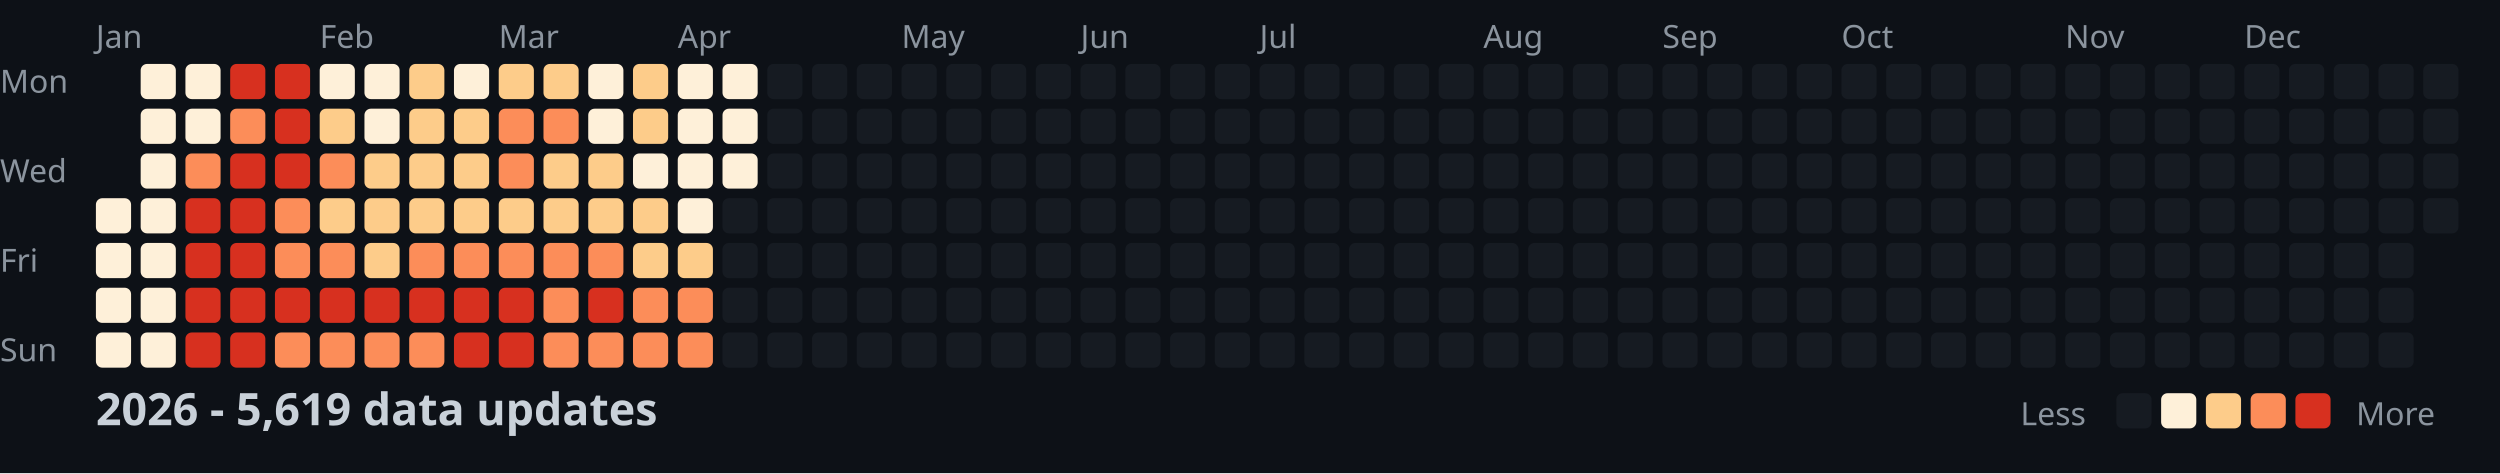
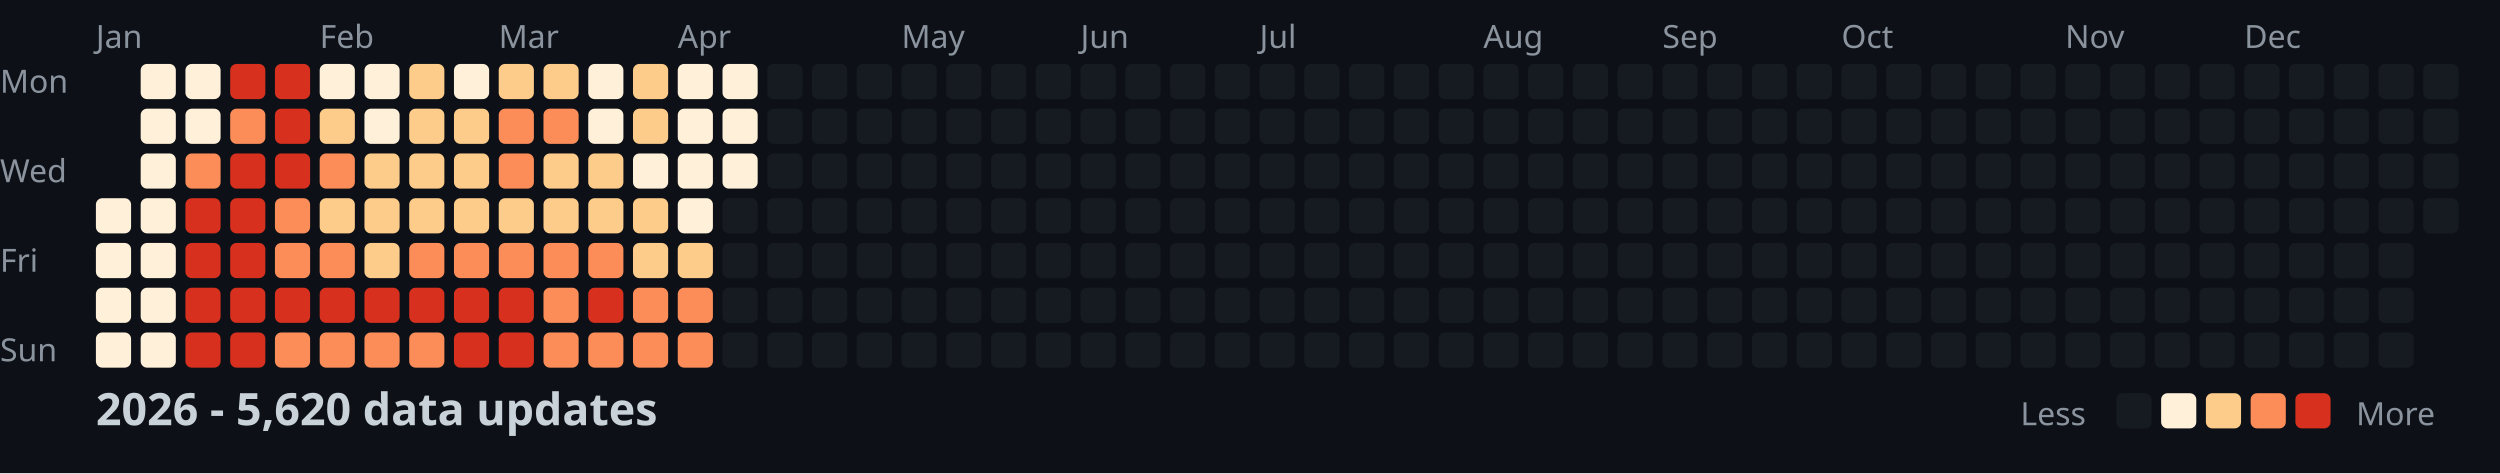
<svg xmlns="http://www.w3.org/2000/svg" width="782" height="148">
  <style>
    .month { font: 10px sans-serif; fill: #8b949e; }
    .day { font: 10px sans-serif; fill: #8b949e; }
    .title { font: bold 14px sans-serif; fill: #c9d1d9; }
    .legend { font: 10px sans-serif; fill: #8b949e; }
  </style>
  <rect width="100%" height="100%" fill="#0d1117" />
  <text x="0" y="29" class="day">Mon</text>
  <text x="0" y="57" class="day">Wed</text>
  <text x="0" y="85" class="day">Fri</text>
  <text x="0" y="113" class="day">Sun</text>
  <text x="30" y="15" class="month">Jan</text>
  <text x="100" y="15" class="month">Feb</text>
  <text x="156" y="15" class="month">Mar</text>
  <text x="212" y="15" class="month">Apr</text>
  <text x="282" y="15" class="month">May</text>
  <text x="338" y="15" class="month">Jun</text>
  <text x="394" y="15" class="month">Jul</text>
  <text x="464" y="15" class="month">Aug</text>
  <text x="520" y="15" class="month">Sep</text>
  <text x="576" y="15" class="month">Oct</text>
  <text x="646" y="15" class="month">Nov</text>
  <text x="702" y="15" class="month">Dec</text>
  <rect x="30" y="62" width="11" height="11" fill="#fef0d9" rx="2" />
  <rect x="30" y="76" width="11" height="11" fill="#fef0d9" rx="2" />
  <rect x="30" y="90" width="11" height="11" fill="#fef0d9" rx="2" />
  <rect x="30" y="104" width="11" height="11" fill="#fef0d9" rx="2" />
  <rect x="44" y="20" width="11" height="11" fill="#fef0d9" rx="2" />
  <rect x="44" y="34" width="11" height="11" fill="#fef0d9" rx="2" />
  <rect x="44" y="48" width="11" height="11" fill="#fef0d9" rx="2" />
  <rect x="44" y="62" width="11" height="11" fill="#fef0d9" rx="2" />
  <rect x="44" y="76" width="11" height="11" fill="#fef0d9" rx="2" />
  <rect x="44" y="90" width="11" height="11" fill="#fef0d9" rx="2" />
  <rect x="44" y="104" width="11" height="11" fill="#fef0d9" rx="2" />
  <rect x="58" y="20" width="11" height="11" fill="#fef0d9" rx="2" />
  <rect x="58" y="34" width="11" height="11" fill="#fef0d9" rx="2" />
  <rect x="58" y="48" width="11" height="11" fill="#fc8d59" rx="2" />
  <rect x="58" y="62" width="11" height="11" fill="#d7301f" rx="2" />
  <rect x="58" y="76" width="11" height="11" fill="#d7301f" rx="2" />
  <rect x="58" y="90" width="11" height="11" fill="#d7301f" rx="2" />
  <rect x="58" y="104" width="11" height="11" fill="#d7301f" rx="2" />
  <rect x="72" y="20" width="11" height="11" fill="#d7301f" rx="2" />
  <rect x="72" y="34" width="11" height="11" fill="#fc8d59" rx="2" />
  <rect x="72" y="48" width="11" height="11" fill="#d7301f" rx="2" />
  <rect x="72" y="62" width="11" height="11" fill="#d7301f" rx="2" />
  <rect x="72" y="76" width="11" height="11" fill="#d7301f" rx="2" />
  <rect x="72" y="90" width="11" height="11" fill="#d7301f" rx="2" />
  <rect x="72" y="104" width="11" height="11" fill="#d7301f" rx="2" />
  <rect x="86" y="20" width="11" height="11" fill="#d7301f" rx="2" />
  <rect x="86" y="34" width="11" height="11" fill="#d7301f" rx="2" />
  <rect x="86" y="48" width="11" height="11" fill="#d7301f" rx="2" />
  <rect x="86" y="62" width="11" height="11" fill="#fc8d59" rx="2" />
  <rect x="86" y="76" width="11" height="11" fill="#fc8d59" rx="2" />
  <rect x="86" y="90" width="11" height="11" fill="#d7301f" rx="2" />
  <rect x="86" y="104" width="11" height="11" fill="#fc8d59" rx="2" />
  <rect x="100" y="20" width="11" height="11" fill="#fef0d9" rx="2" />
  <rect x="100" y="34" width="11" height="11" fill="#fdcc8a" rx="2" />
  <rect x="100" y="48" width="11" height="11" fill="#fc8d59" rx="2" />
  <rect x="100" y="62" width="11" height="11" fill="#fdcc8a" rx="2" />
  <rect x="100" y="76" width="11" height="11" fill="#fc8d59" rx="2" />
  <rect x="100" y="90" width="11" height="11" fill="#d7301f" rx="2" />
  <rect x="100" y="104" width="11" height="11" fill="#fc8d59" rx="2" />
  <rect x="114" y="20" width="11" height="11" fill="#fef0d9" rx="2" />
  <rect x="114" y="34" width="11" height="11" fill="#fef0d9" rx="2" />
  <rect x="114" y="48" width="11" height="11" fill="#fdcc8a" rx="2" />
  <rect x="114" y="62" width="11" height="11" fill="#fdcc8a" rx="2" />
  <rect x="114" y="76" width="11" height="11" fill="#fdcc8a" rx="2" />
  <rect x="114" y="90" width="11" height="11" fill="#d7301f" rx="2" />
  <rect x="114" y="104" width="11" height="11" fill="#fc8d59" rx="2" />
  <rect x="128" y="20" width="11" height="11" fill="#fdcc8a" rx="2" />
  <rect x="128" y="34" width="11" height="11" fill="#fdcc8a" rx="2" />
  <rect x="128" y="48" width="11" height="11" fill="#fdcc8a" rx="2" />
  <rect x="128" y="62" width="11" height="11" fill="#fdcc8a" rx="2" />
  <rect x="128" y="76" width="11" height="11" fill="#fc8d59" rx="2" />
  <rect x="128" y="90" width="11" height="11" fill="#d7301f" rx="2" />
  <rect x="128" y="104" width="11" height="11" fill="#fc8d59" rx="2" />
  <rect x="142" y="20" width="11" height="11" fill="#fef0d9" rx="2" />
  <rect x="142" y="34" width="11" height="11" fill="#fdcc8a" rx="2" />
  <rect x="142" y="48" width="11" height="11" fill="#fdcc8a" rx="2" />
  <rect x="142" y="62" width="11" height="11" fill="#fdcc8a" rx="2" />
  <rect x="142" y="76" width="11" height="11" fill="#fc8d59" rx="2" />
  <rect x="142" y="90" width="11" height="11" fill="#d7301f" rx="2" />
  <rect x="142" y="104" width="11" height="11" fill="#d7301f" rx="2" />
  <rect x="156" y="20" width="11" height="11" fill="#fdcc8a" rx="2" />
  <rect x="156" y="34" width="11" height="11" fill="#fc8d59" rx="2" />
  <rect x="156" y="48" width="11" height="11" fill="#fc8d59" rx="2" />
  <rect x="156" y="62" width="11" height="11" fill="#fdcc8a" rx="2" />
  <rect x="156" y="76" width="11" height="11" fill="#fc8d59" rx="2" />
  <rect x="156" y="90" width="11" height="11" fill="#d7301f" rx="2" />
  <rect x="156" y="104" width="11" height="11" fill="#d7301f" rx="2" />
  <rect x="170" y="20" width="11" height="11" fill="#fdcc8a" rx="2" />
  <rect x="170" y="34" width="11" height="11" fill="#fc8d59" rx="2" />
  <rect x="170" y="48" width="11" height="11" fill="#fdcc8a" rx="2" />
  <rect x="170" y="62" width="11" height="11" fill="#fdcc8a" rx="2" />
  <rect x="170" y="76" width="11" height="11" fill="#fc8d59" rx="2" />
  <rect x="170" y="90" width="11" height="11" fill="#fc8d59" rx="2" />
  <rect x="170" y="104" width="11" height="11" fill="#fc8d59" rx="2" />
  <rect x="184" y="20" width="11" height="11" fill="#fef0d9" rx="2" />
  <rect x="184" y="34" width="11" height="11" fill="#fef0d9" rx="2" />
  <rect x="184" y="48" width="11" height="11" fill="#fdcc8a" rx="2" />
  <rect x="184" y="62" width="11" height="11" fill="#fdcc8a" rx="2" />
  <rect x="184" y="76" width="11" height="11" fill="#fc8d59" rx="2" />
  <rect x="184" y="90" width="11" height="11" fill="#d7301f" rx="2" />
  <rect x="184" y="104" width="11" height="11" fill="#fc8d59" rx="2" />
  <rect x="198" y="20" width="11" height="11" fill="#fdcc8a" rx="2" />
  <rect x="198" y="34" width="11" height="11" fill="#fdcc8a" rx="2" />
  <rect x="198" y="48" width="11" height="11" fill="#fef0d9" rx="2" />
  <rect x="198" y="62" width="11" height="11" fill="#fdcc8a" rx="2" />
  <rect x="198" y="76" width="11" height="11" fill="#fdcc8a" rx="2" />
  <rect x="198" y="90" width="11" height="11" fill="#fc8d59" rx="2" />
  <rect x="198" y="104" width="11" height="11" fill="#fc8d59" rx="2" />
  <rect x="212" y="20" width="11" height="11" fill="#fef0d9" rx="2" />
  <rect x="212" y="34" width="11" height="11" fill="#fef0d9" rx="2" />
  <rect x="212" y="48" width="11" height="11" fill="#fef0d9" rx="2" />
  <rect x="212" y="62" width="11" height="11" fill="#fef0d9" rx="2" />
  <rect x="212" y="76" width="11" height="11" fill="#fdcc8a" rx="2" />
  <rect x="212" y="90" width="11" height="11" fill="#fc8d59" rx="2" />
  <rect x="212" y="104" width="11" height="11" fill="#fc8d59" rx="2" />
  <rect x="226" y="20" width="11" height="11" fill="#fef0d9" rx="2" />
  <rect x="226" y="34" width="11" height="11" fill="#fef0d9" rx="2" />
  <rect x="226" y="48" width="11" height="11" fill="#fef0d9" rx="2" />
  <rect x="226" y="62" width="11" height="11" fill="#161b22" rx="2" />
  <rect x="226" y="76" width="11" height="11" fill="#161b22" rx="2" />
  <rect x="226" y="90" width="11" height="11" fill="#161b22" rx="2" />
  <rect x="226" y="104" width="11" height="11" fill="#161b22" rx="2" />
  <rect x="240" y="20" width="11" height="11" fill="#161b22" rx="2" />
  <rect x="240" y="34" width="11" height="11" fill="#161b22" rx="2" />
  <rect x="240" y="48" width="11" height="11" fill="#161b22" rx="2" />
  <rect x="240" y="62" width="11" height="11" fill="#161b22" rx="2" />
  <rect x="240" y="76" width="11" height="11" fill="#161b22" rx="2" />
  <rect x="240" y="90" width="11" height="11" fill="#161b22" rx="2" />
  <rect x="240" y="104" width="11" height="11" fill="#161b22" rx="2" />
  <rect x="254" y="20" width="11" height="11" fill="#161b22" rx="2" />
  <rect x="254" y="34" width="11" height="11" fill="#161b22" rx="2" />
  <rect x="254" y="48" width="11" height="11" fill="#161b22" rx="2" />
  <rect x="254" y="62" width="11" height="11" fill="#161b22" rx="2" />
  <rect x="254" y="76" width="11" height="11" fill="#161b22" rx="2" />
  <rect x="254" y="90" width="11" height="11" fill="#161b22" rx="2" />
  <rect x="254" y="104" width="11" height="11" fill="#161b22" rx="2" />
  <rect x="268" y="20" width="11" height="11" fill="#161b22" rx="2" />
  <rect x="268" y="34" width="11" height="11" fill="#161b22" rx="2" />
  <rect x="268" y="48" width="11" height="11" fill="#161b22" rx="2" />
  <rect x="268" y="62" width="11" height="11" fill="#161b22" rx="2" />
  <rect x="268" y="76" width="11" height="11" fill="#161b22" rx="2" />
  <rect x="268" y="90" width="11" height="11" fill="#161b22" rx="2" />
  <rect x="268" y="104" width="11" height="11" fill="#161b22" rx="2" />
  <rect x="282" y="20" width="11" height="11" fill="#161b22" rx="2" />
  <rect x="282" y="34" width="11" height="11" fill="#161b22" rx="2" />
  <rect x="282" y="48" width="11" height="11" fill="#161b22" rx="2" />
  <rect x="282" y="62" width="11" height="11" fill="#161b22" rx="2" />
  <rect x="282" y="76" width="11" height="11" fill="#161b22" rx="2" />
  <rect x="282" y="90" width="11" height="11" fill="#161b22" rx="2" />
  <rect x="282" y="104" width="11" height="11" fill="#161b22" rx="2" />
  <rect x="296" y="20" width="11" height="11" fill="#161b22" rx="2" />
  <rect x="296" y="34" width="11" height="11" fill="#161b22" rx="2" />
  <rect x="296" y="48" width="11" height="11" fill="#161b22" rx="2" />
  <rect x="296" y="62" width="11" height="11" fill="#161b22" rx="2" />
  <rect x="296" y="76" width="11" height="11" fill="#161b22" rx="2" />
  <rect x="296" y="90" width="11" height="11" fill="#161b22" rx="2" />
  <rect x="296" y="104" width="11" height="11" fill="#161b22" rx="2" />
  <rect x="310" y="20" width="11" height="11" fill="#161b22" rx="2" />
  <rect x="310" y="34" width="11" height="11" fill="#161b22" rx="2" />
  <rect x="310" y="48" width="11" height="11" fill="#161b22" rx="2" />
  <rect x="310" y="62" width="11" height="11" fill="#161b22" rx="2" />
  <rect x="310" y="76" width="11" height="11" fill="#161b22" rx="2" />
  <rect x="310" y="90" width="11" height="11" fill="#161b22" rx="2" />
  <rect x="310" y="104" width="11" height="11" fill="#161b22" rx="2" />
  <rect x="324" y="20" width="11" height="11" fill="#161b22" rx="2" />
  <rect x="324" y="34" width="11" height="11" fill="#161b22" rx="2" />
  <rect x="324" y="48" width="11" height="11" fill="#161b22" rx="2" />
  <rect x="324" y="62" width="11" height="11" fill="#161b22" rx="2" />
  <rect x="324" y="76" width="11" height="11" fill="#161b22" rx="2" />
  <rect x="324" y="90" width="11" height="11" fill="#161b22" rx="2" />
  <rect x="324" y="104" width="11" height="11" fill="#161b22" rx="2" />
  <rect x="338" y="20" width="11" height="11" fill="#161b22" rx="2" />
  <rect x="338" y="34" width="11" height="11" fill="#161b22" rx="2" />
  <rect x="338" y="48" width="11" height="11" fill="#161b22" rx="2" />
  <rect x="338" y="62" width="11" height="11" fill="#161b22" rx="2" />
  <rect x="338" y="76" width="11" height="11" fill="#161b22" rx="2" />
  <rect x="338" y="90" width="11" height="11" fill="#161b22" rx="2" />
  <rect x="338" y="104" width="11" height="11" fill="#161b22" rx="2" />
  <rect x="352" y="20" width="11" height="11" fill="#161b22" rx="2" />
  <rect x="352" y="34" width="11" height="11" fill="#161b22" rx="2" />
  <rect x="352" y="48" width="11" height="11" fill="#161b22" rx="2" />
  <rect x="352" y="62" width="11" height="11" fill="#161b22" rx="2" />
  <rect x="352" y="76" width="11" height="11" fill="#161b22" rx="2" />
  <rect x="352" y="90" width="11" height="11" fill="#161b22" rx="2" />
  <rect x="352" y="104" width="11" height="11" fill="#161b22" rx="2" />
  <rect x="366" y="20" width="11" height="11" fill="#161b22" rx="2" />
  <rect x="366" y="34" width="11" height="11" fill="#161b22" rx="2" />
  <rect x="366" y="48" width="11" height="11" fill="#161b22" rx="2" />
  <rect x="366" y="62" width="11" height="11" fill="#161b22" rx="2" />
  <rect x="366" y="76" width="11" height="11" fill="#161b22" rx="2" />
  <rect x="366" y="90" width="11" height="11" fill="#161b22" rx="2" />
  <rect x="366" y="104" width="11" height="11" fill="#161b22" rx="2" />
  <rect x="380" y="20" width="11" height="11" fill="#161b22" rx="2" />
  <rect x="380" y="34" width="11" height="11" fill="#161b22" rx="2" />
  <rect x="380" y="48" width="11" height="11" fill="#161b22" rx="2" />
  <rect x="380" y="62" width="11" height="11" fill="#161b22" rx="2" />
  <rect x="380" y="76" width="11" height="11" fill="#161b22" rx="2" />
  <rect x="380" y="90" width="11" height="11" fill="#161b22" rx="2" />
  <rect x="380" y="104" width="11" height="11" fill="#161b22" rx="2" />
  <rect x="394" y="20" width="11" height="11" fill="#161b22" rx="2" />
  <rect x="394" y="34" width="11" height="11" fill="#161b22" rx="2" />
  <rect x="394" y="48" width="11" height="11" fill="#161b22" rx="2" />
  <rect x="394" y="62" width="11" height="11" fill="#161b22" rx="2" />
  <rect x="394" y="76" width="11" height="11" fill="#161b22" rx="2" />
  <rect x="394" y="90" width="11" height="11" fill="#161b22" rx="2" />
  <rect x="394" y="104" width="11" height="11" fill="#161b22" rx="2" />
  <rect x="408" y="20" width="11" height="11" fill="#161b22" rx="2" />
  <rect x="408" y="34" width="11" height="11" fill="#161b22" rx="2" />
  <rect x="408" y="48" width="11" height="11" fill="#161b22" rx="2" />
  <rect x="408" y="62" width="11" height="11" fill="#161b22" rx="2" />
  <rect x="408" y="76" width="11" height="11" fill="#161b22" rx="2" />
  <rect x="408" y="90" width="11" height="11" fill="#161b22" rx="2" />
  <rect x="408" y="104" width="11" height="11" fill="#161b22" rx="2" />
  <rect x="422" y="20" width="11" height="11" fill="#161b22" rx="2" />
  <rect x="422" y="34" width="11" height="11" fill="#161b22" rx="2" />
  <rect x="422" y="48" width="11" height="11" fill="#161b22" rx="2" />
  <rect x="422" y="62" width="11" height="11" fill="#161b22" rx="2" />
  <rect x="422" y="76" width="11" height="11" fill="#161b22" rx="2" />
  <rect x="422" y="90" width="11" height="11" fill="#161b22" rx="2" />
  <rect x="422" y="104" width="11" height="11" fill="#161b22" rx="2" />
  <rect x="436" y="20" width="11" height="11" fill="#161b22" rx="2" />
  <rect x="436" y="34" width="11" height="11" fill="#161b22" rx="2" />
  <rect x="436" y="48" width="11" height="11" fill="#161b22" rx="2" />
  <rect x="436" y="62" width="11" height="11" fill="#161b22" rx="2" />
  <rect x="436" y="76" width="11" height="11" fill="#161b22" rx="2" />
  <rect x="436" y="90" width="11" height="11" fill="#161b22" rx="2" />
  <rect x="436" y="104" width="11" height="11" fill="#161b22" rx="2" />
  <rect x="450" y="20" width="11" height="11" fill="#161b22" rx="2" />
  <rect x="450" y="34" width="11" height="11" fill="#161b22" rx="2" />
  <rect x="450" y="48" width="11" height="11" fill="#161b22" rx="2" />
  <rect x="450" y="62" width="11" height="11" fill="#161b22" rx="2" />
  <rect x="450" y="76" width="11" height="11" fill="#161b22" rx="2" />
  <rect x="450" y="90" width="11" height="11" fill="#161b22" rx="2" />
  <rect x="450" y="104" width="11" height="11" fill="#161b22" rx="2" />
  <rect x="464" y="20" width="11" height="11" fill="#161b22" rx="2" />
  <rect x="464" y="34" width="11" height="11" fill="#161b22" rx="2" />
  <rect x="464" y="48" width="11" height="11" fill="#161b22" rx="2" />
  <rect x="464" y="62" width="11" height="11" fill="#161b22" rx="2" />
  <rect x="464" y="76" width="11" height="11" fill="#161b22" rx="2" />
  <rect x="464" y="90" width="11" height="11" fill="#161b22" rx="2" />
  <rect x="464" y="104" width="11" height="11" fill="#161b22" rx="2" />
  <rect x="478" y="20" width="11" height="11" fill="#161b22" rx="2" />
  <rect x="478" y="34" width="11" height="11" fill="#161b22" rx="2" />
  <rect x="478" y="48" width="11" height="11" fill="#161b22" rx="2" />
  <rect x="478" y="62" width="11" height="11" fill="#161b22" rx="2" />
  <rect x="478" y="76" width="11" height="11" fill="#161b22" rx="2" />
  <rect x="478" y="90" width="11" height="11" fill="#161b22" rx="2" />
  <rect x="478" y="104" width="11" height="11" fill="#161b22" rx="2" />
  <rect x="492" y="20" width="11" height="11" fill="#161b22" rx="2" />
  <rect x="492" y="34" width="11" height="11" fill="#161b22" rx="2" />
  <rect x="492" y="48" width="11" height="11" fill="#161b22" rx="2" />
  <rect x="492" y="62" width="11" height="11" fill="#161b22" rx="2" />
  <rect x="492" y="76" width="11" height="11" fill="#161b22" rx="2" />
  <rect x="492" y="90" width="11" height="11" fill="#161b22" rx="2" />
  <rect x="492" y="104" width="11" height="11" fill="#161b22" rx="2" />
  <rect x="506" y="20" width="11" height="11" fill="#161b22" rx="2" />
  <rect x="506" y="34" width="11" height="11" fill="#161b22" rx="2" />
  <rect x="506" y="48" width="11" height="11" fill="#161b22" rx="2" />
  <rect x="506" y="62" width="11" height="11" fill="#161b22" rx="2" />
  <rect x="506" y="76" width="11" height="11" fill="#161b22" rx="2" />
  <rect x="506" y="90" width="11" height="11" fill="#161b22" rx="2" />
  <rect x="506" y="104" width="11" height="11" fill="#161b22" rx="2" />
  <rect x="520" y="20" width="11" height="11" fill="#161b22" rx="2" />
  <rect x="520" y="34" width="11" height="11" fill="#161b22" rx="2" />
  <rect x="520" y="48" width="11" height="11" fill="#161b22" rx="2" />
  <rect x="520" y="62" width="11" height="11" fill="#161b22" rx="2" />
  <rect x="520" y="76" width="11" height="11" fill="#161b22" rx="2" />
  <rect x="520" y="90" width="11" height="11" fill="#161b22" rx="2" />
  <rect x="520" y="104" width="11" height="11" fill="#161b22" rx="2" />
  <rect x="534" y="20" width="11" height="11" fill="#161b22" rx="2" />
  <rect x="534" y="34" width="11" height="11" fill="#161b22" rx="2" />
  <rect x="534" y="48" width="11" height="11" fill="#161b22" rx="2" />
  <rect x="534" y="62" width="11" height="11" fill="#161b22" rx="2" />
  <rect x="534" y="76" width="11" height="11" fill="#161b22" rx="2" />
  <rect x="534" y="90" width="11" height="11" fill="#161b22" rx="2" />
  <rect x="534" y="104" width="11" height="11" fill="#161b22" rx="2" />
  <rect x="548" y="20" width="11" height="11" fill="#161b22" rx="2" />
  <rect x="548" y="34" width="11" height="11" fill="#161b22" rx="2" />
  <rect x="548" y="48" width="11" height="11" fill="#161b22" rx="2" />
  <rect x="548" y="62" width="11" height="11" fill="#161b22" rx="2" />
  <rect x="548" y="76" width="11" height="11" fill="#161b22" rx="2" />
  <rect x="548" y="90" width="11" height="11" fill="#161b22" rx="2" />
  <rect x="548" y="104" width="11" height="11" fill="#161b22" rx="2" />
  <rect x="562" y="20" width="11" height="11" fill="#161b22" rx="2" />
  <rect x="562" y="34" width="11" height="11" fill="#161b22" rx="2" />
  <rect x="562" y="48" width="11" height="11" fill="#161b22" rx="2" />
  <rect x="562" y="62" width="11" height="11" fill="#161b22" rx="2" />
  <rect x="562" y="76" width="11" height="11" fill="#161b22" rx="2" />
  <rect x="562" y="90" width="11" height="11" fill="#161b22" rx="2" />
  <rect x="562" y="104" width="11" height="11" fill="#161b22" rx="2" />
  <rect x="576" y="20" width="11" height="11" fill="#161b22" rx="2" />
  <rect x="576" y="34" width="11" height="11" fill="#161b22" rx="2" />
  <rect x="576" y="48" width="11" height="11" fill="#161b22" rx="2" />
  <rect x="576" y="62" width="11" height="11" fill="#161b22" rx="2" />
  <rect x="576" y="76" width="11" height="11" fill="#161b22" rx="2" />
  <rect x="576" y="90" width="11" height="11" fill="#161b22" rx="2" />
  <rect x="576" y="104" width="11" height="11" fill="#161b22" rx="2" />
  <rect x="590" y="20" width="11" height="11" fill="#161b22" rx="2" />
  <rect x="590" y="34" width="11" height="11" fill="#161b22" rx="2" />
  <rect x="590" y="48" width="11" height="11" fill="#161b22" rx="2" />
  <rect x="590" y="62" width="11" height="11" fill="#161b22" rx="2" />
  <rect x="590" y="76" width="11" height="11" fill="#161b22" rx="2" />
  <rect x="590" y="90" width="11" height="11" fill="#161b22" rx="2" />
  <rect x="590" y="104" width="11" height="11" fill="#161b22" rx="2" />
  <rect x="604" y="20" width="11" height="11" fill="#161b22" rx="2" />
  <rect x="604" y="34" width="11" height="11" fill="#161b22" rx="2" />
  <rect x="604" y="48" width="11" height="11" fill="#161b22" rx="2" />
  <rect x="604" y="62" width="11" height="11" fill="#161b22" rx="2" />
  <rect x="604" y="76" width="11" height="11" fill="#161b22" rx="2" />
  <rect x="604" y="90" width="11" height="11" fill="#161b22" rx="2" />
  <rect x="604" y="104" width="11" height="11" fill="#161b22" rx="2" />
  <rect x="618" y="20" width="11" height="11" fill="#161b22" rx="2" />
  <rect x="618" y="34" width="11" height="11" fill="#161b22" rx="2" />
  <rect x="618" y="48" width="11" height="11" fill="#161b22" rx="2" />
  <rect x="618" y="62" width="11" height="11" fill="#161b22" rx="2" />
  <rect x="618" y="76" width="11" height="11" fill="#161b22" rx="2" />
  <rect x="618" y="90" width="11" height="11" fill="#161b22" rx="2" />
  <rect x="618" y="104" width="11" height="11" fill="#161b22" rx="2" />
  <rect x="632" y="20" width="11" height="11" fill="#161b22" rx="2" />
  <rect x="632" y="34" width="11" height="11" fill="#161b22" rx="2" />
  <rect x="632" y="48" width="11" height="11" fill="#161b22" rx="2" />
  <rect x="632" y="62" width="11" height="11" fill="#161b22" rx="2" />
  <rect x="632" y="76" width="11" height="11" fill="#161b22" rx="2" />
  <rect x="632" y="90" width="11" height="11" fill="#161b22" rx="2" />
  <rect x="632" y="104" width="11" height="11" fill="#161b22" rx="2" />
  <rect x="646" y="20" width="11" height="11" fill="#161b22" rx="2" />
  <rect x="646" y="34" width="11" height="11" fill="#161b22" rx="2" />
  <rect x="646" y="48" width="11" height="11" fill="#161b22" rx="2" />
  <rect x="646" y="62" width="11" height="11" fill="#161b22" rx="2" />
  <rect x="646" y="76" width="11" height="11" fill="#161b22" rx="2" />
  <rect x="646" y="90" width="11" height="11" fill="#161b22" rx="2" />
  <rect x="646" y="104" width="11" height="11" fill="#161b22" rx="2" />
  <rect x="660" y="20" width="11" height="11" fill="#161b22" rx="2" />
  <rect x="660" y="34" width="11" height="11" fill="#161b22" rx="2" />
  <rect x="660" y="48" width="11" height="11" fill="#161b22" rx="2" />
  <rect x="660" y="62" width="11" height="11" fill="#161b22" rx="2" />
  <rect x="660" y="76" width="11" height="11" fill="#161b22" rx="2" />
  <rect x="660" y="90" width="11" height="11" fill="#161b22" rx="2" />
  <rect x="660" y="104" width="11" height="11" fill="#161b22" rx="2" />
  <rect x="674" y="20" width="11" height="11" fill="#161b22" rx="2" />
  <rect x="674" y="34" width="11" height="11" fill="#161b22" rx="2" />
  <rect x="674" y="48" width="11" height="11" fill="#161b22" rx="2" />
  <rect x="674" y="62" width="11" height="11" fill="#161b22" rx="2" />
  <rect x="674" y="76" width="11" height="11" fill="#161b22" rx="2" />
  <rect x="674" y="90" width="11" height="11" fill="#161b22" rx="2" />
  <rect x="674" y="104" width="11" height="11" fill="#161b22" rx="2" />
  <rect x="688" y="20" width="11" height="11" fill="#161b22" rx="2" />
  <rect x="688" y="34" width="11" height="11" fill="#161b22" rx="2" />
  <rect x="688" y="48" width="11" height="11" fill="#161b22" rx="2" />
  <rect x="688" y="62" width="11" height="11" fill="#161b22" rx="2" />
  <rect x="688" y="76" width="11" height="11" fill="#161b22" rx="2" />
  <rect x="688" y="90" width="11" height="11" fill="#161b22" rx="2" />
  <rect x="688" y="104" width="11" height="11" fill="#161b22" rx="2" />
  <rect x="702" y="20" width="11" height="11" fill="#161b22" rx="2" />
  <rect x="702" y="34" width="11" height="11" fill="#161b22" rx="2" />
  <rect x="702" y="48" width="11" height="11" fill="#161b22" rx="2" />
  <rect x="702" y="62" width="11" height="11" fill="#161b22" rx="2" />
  <rect x="702" y="76" width="11" height="11" fill="#161b22" rx="2" />
  <rect x="702" y="90" width="11" height="11" fill="#161b22" rx="2" />
  <rect x="702" y="104" width="11" height="11" fill="#161b22" rx="2" />
  <rect x="716" y="20" width="11" height="11" fill="#161b22" rx="2" />
  <rect x="716" y="34" width="11" height="11" fill="#161b22" rx="2" />
  <rect x="716" y="48" width="11" height="11" fill="#161b22" rx="2" />
  <rect x="716" y="62" width="11" height="11" fill="#161b22" rx="2" />
  <rect x="716" y="76" width="11" height="11" fill="#161b22" rx="2" />
  <rect x="716" y="90" width="11" height="11" fill="#161b22" rx="2" />
  <rect x="716" y="104" width="11" height="11" fill="#161b22" rx="2" />
  <rect x="730" y="20" width="11" height="11" fill="#161b22" rx="2" />
  <rect x="730" y="34" width="11" height="11" fill="#161b22" rx="2" />
  <rect x="730" y="48" width="11" height="11" fill="#161b22" rx="2" />
  <rect x="730" y="62" width="11" height="11" fill="#161b22" rx="2" />
  <rect x="730" y="76" width="11" height="11" fill="#161b22" rx="2" />
  <rect x="730" y="90" width="11" height="11" fill="#161b22" rx="2" />
  <rect x="730" y="104" width="11" height="11" fill="#161b22" rx="2" />
  <rect x="744" y="20" width="11" height="11" fill="#161b22" rx="2" />
  <rect x="744" y="34" width="11" height="11" fill="#161b22" rx="2" />
  <rect x="744" y="48" width="11" height="11" fill="#161b22" rx="2" />
  <rect x="744" y="62" width="11" height="11" fill="#161b22" rx="2" />
  <rect x="744" y="76" width="11" height="11" fill="#161b22" rx="2" />
  <rect x="744" y="90" width="11" height="11" fill="#161b22" rx="2" />
  <rect x="744" y="104" width="11" height="11" fill="#161b22" rx="2" />
  <rect x="758" y="20" width="11" height="11" fill="#161b22" rx="2" />
  <rect x="758" y="34" width="11" height="11" fill="#161b22" rx="2" />
  <rect x="758" y="48" width="11" height="11" fill="#161b22" rx="2" />
  <rect x="758" y="62" width="11" height="11" fill="#161b22" rx="2" />
-   <text x="30" y="133" class="title">2026 - 5,619 data updates</text>
+   <text x="30" y="133" class="title">2026 - 5,620 data updates</text>
  <text x="632" y="133" class="legend">Less</text>
  <rect x="662" y="123" width="11" height="11" fill="#161b22" rx="2" />
  <rect x="676" y="123" width="11" height="11" fill="#fef0d9" rx="2" />
  <rect x="690" y="123" width="11" height="11" fill="#fdcc8a" rx="2" />
  <rect x="704" y="123" width="11" height="11" fill="#fc8d59" rx="2" />
  <rect x="718" y="123" width="11" height="11" fill="#d7301f" rx="2" />
  <text x="737" y="133" class="legend">More</text>
</svg>
